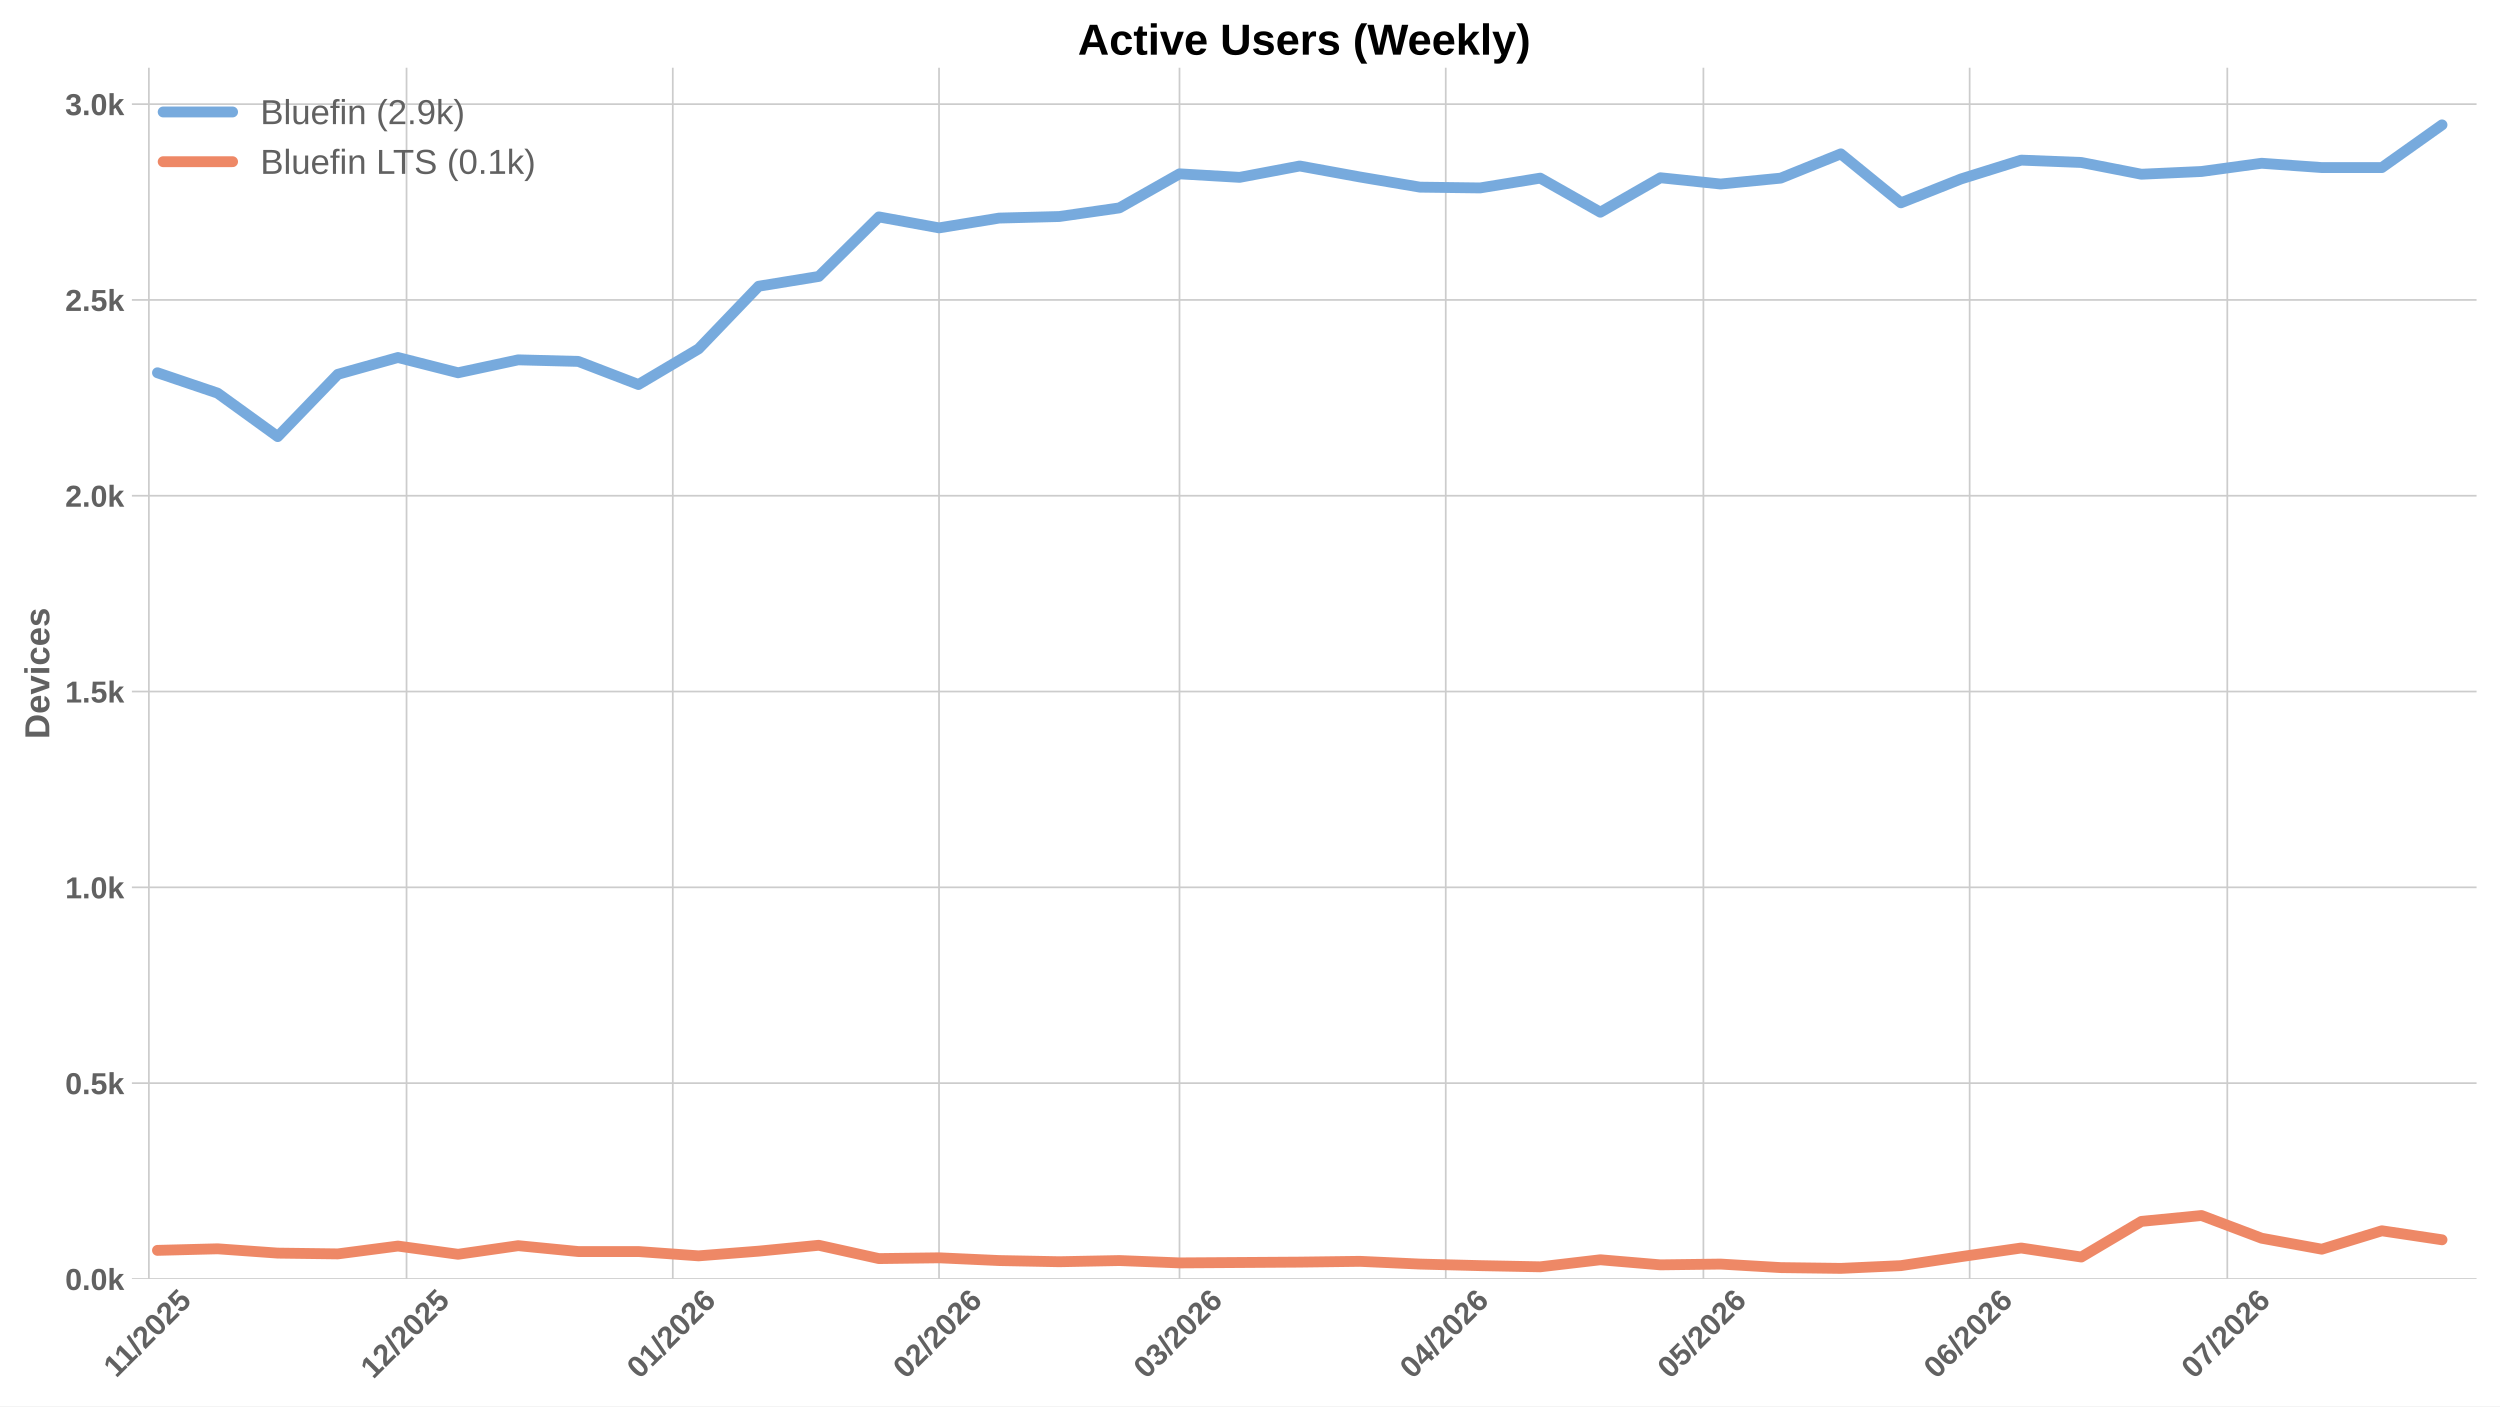
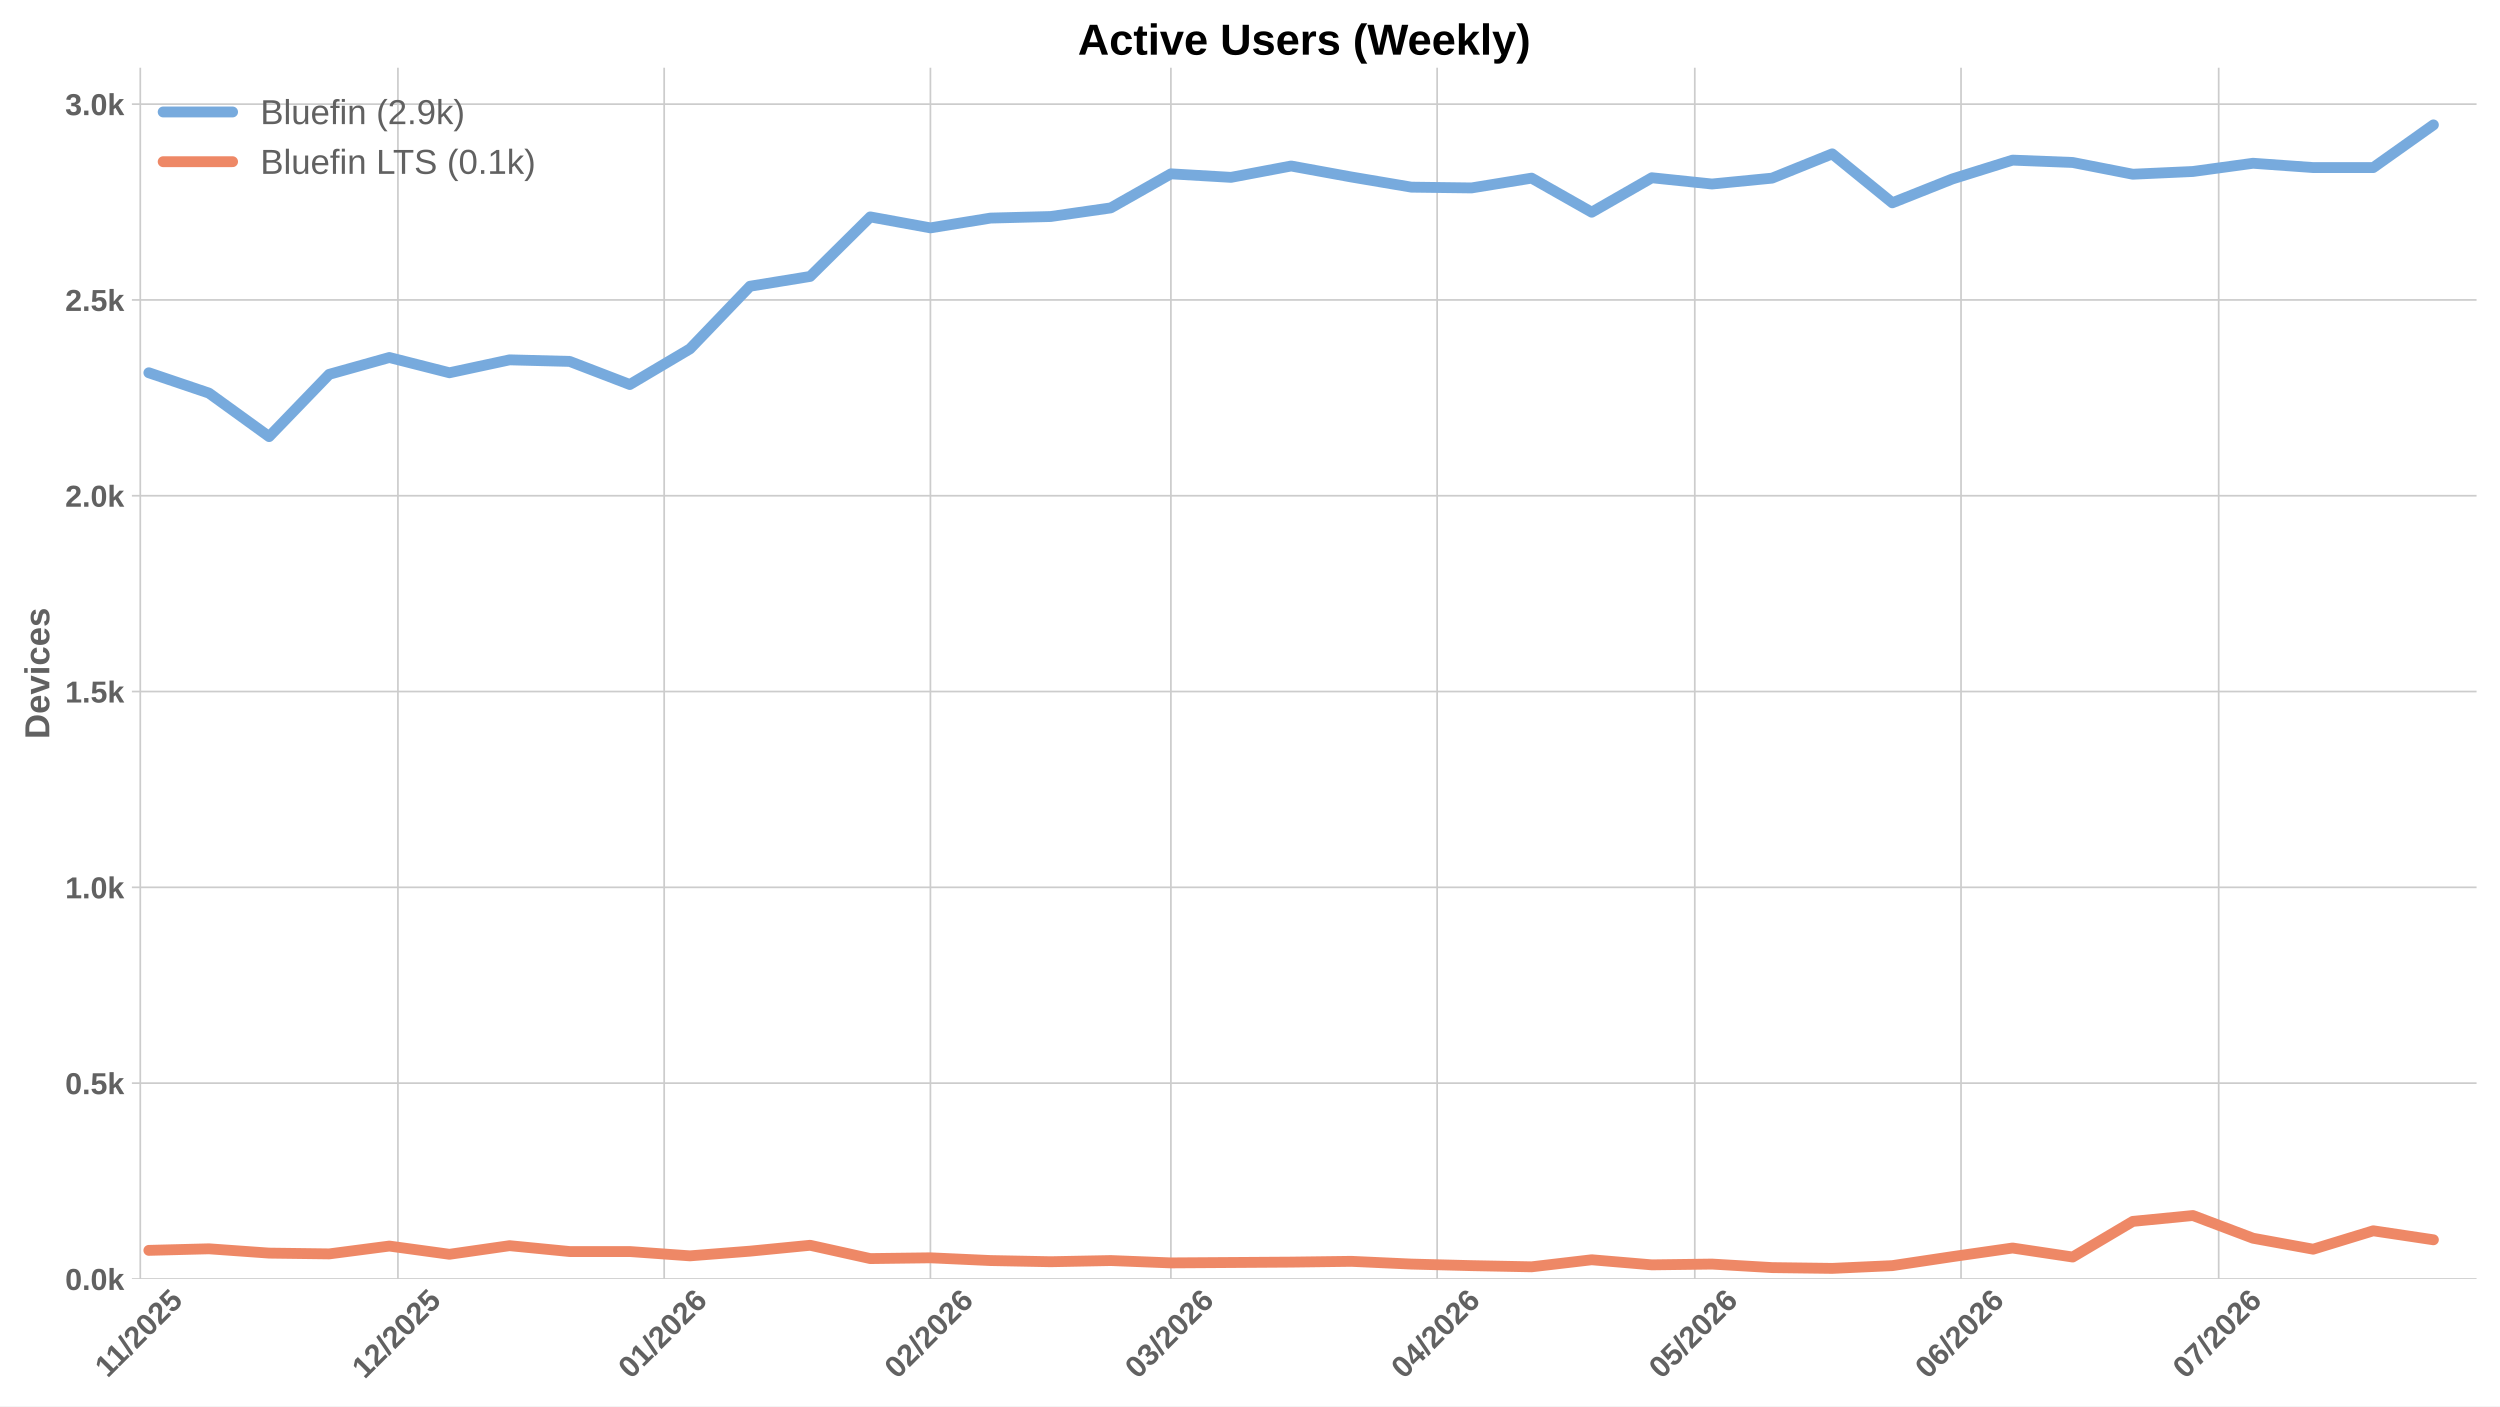
<svg xmlns="http://www.w3.org/2000/svg" xmlns:xlink="http://www.w3.org/1999/xlink" width="1152pt" height="648pt" viewBox="0 0 1152 648" version="1.1">
  <defs>
    <style type="text/css">*{stroke-linejoin: round; stroke-linecap: butt}</style>
  </defs>
  <g id="figure_1">
    <g id="patch_1">
      <path d="M 0 648  L 1152 648  L 1152 0  L 0 0  z " style="fill: #ffffff" />
    </g>
    <g id="axes_1">
      <g id="patch_2">
        <path d="M 60.78 589.343  L 1141.2 589.343  L 1141.2 31.2  L 60.78 31.2  z " style="fill: #ffffff" />
      </g>
      <g id="matplotlib.axis_1">
        <g id="xtick_1">
          <g id="line2d_1">
-             <path d="M 68.606 589.343  L 68.606 31.2  " clip-path="url(#pa84a2ac8f5)" style="fill: none; stroke: #cccccc; stroke-width: 0.8; stroke-linecap: round" />
+             <path d="M 64.636 589.343  L 64.636 31.2  " clip-path="url(#p87857ef3de)" style="fill: none; stroke: #cccccc; stroke-width: 0.8; stroke-linecap: round" />
          </g>
          <g id="line2d_2" />
          <g id="text_1">
-             <g style="fill: #616161" transform="translate(53.5477 635.2532) rotate(-45) scale(0.14 -0.14)">
+             <g style="fill: #616161" transform="translate(49.57798 635.2532) rotate(-45) scale(0.14 -0.14)">
              <defs>
                <path id="LiberationSans-Bold-31" d="M 403 0  L 403 653  L 1494 653  L 1494 3656  L 438 2997  L 438 3688  L 1541 4403  L 2372 4403  L 2372 653  L 3381 653  L 3381 0  L 403 0  z " transform="scale(0.015625)" />
                <path id="LiberationSans-Bold-2f" d="M 63 -128  L 972 4638  L 1716 4638  L 822 -128  L 63 -128  z " transform="scale(0.015625)" />
                <path id="LiberationSans-Bold-32" d="M 222 0  L 222 609  Q 394 988 711 1347  Q 1028 1706 1509 2097  Q 1972 2472 2158 2715  Q 2344 2959 2344 3194  Q 2344 3769 1766 3769  Q 1484 3769 1336 3617  Q 1188 3466 1144 3163  L 259 3213  Q 334 3825 717 4147  Q 1100 4469 1759 4469  Q 2472 4469 2853 4144  Q 3234 3819 3234 3231  Q 3234 2922 3112 2672  Q 2991 2422 2800 2211  Q 2609 2000 2376 1815  Q 2144 1631 1925 1456  Q 1706 1281 1526 1103  Q 1347 925 1259 722  L 3303 722  L 3303 0  L 222 0  z " transform="scale(0.015625)" />
                <path id="LiberationSans-Bold-30" d="M 3297 2203  Q 3297 1088 2914 512  Q 2531 -63 1766 -63  Q 253 -63 253 2203  Q 253 2994 418 3494  Q 584 3994 915 4231  Q 1247 4469 1791 4469  Q 2572 4469 2934 3903  Q 3297 3338 3297 2203  z M 2416 2203  Q 2416 2813 2356 3150  Q 2297 3488 2165 3634  Q 2034 3781 1784 3781  Q 1519 3781 1383 3632  Q 1247 3484 1189 3148  Q 1131 2813 1131 2203  Q 1131 1600 1192 1261  Q 1253 922 1386 775  Q 1519 628 1772 628  Q 2022 628 2158 783  Q 2294 938 2355 1278  Q 2416 1619 2416 2203  z " transform="scale(0.015625)" />
                <path id="LiberationSans-Bold-35" d="M 3381 1466  Q 3381 766 2945 351  Q 2509 -63 1750 -63  Q 1088 -63 689 235  Q 291 534 197 1100  L 1075 1172  Q 1144 891 1319 762  Q 1494 634 1759 634  Q 2088 634 2283 843  Q 2478 1053 2478 1447  Q 2478 1794 2293 2001  Q 2109 2209 1778 2209  Q 1413 2209 1181 1925  L 325 1925  L 478 4403  L 3125 4403  L 3125 3750  L 1275 3750  L 1203 2638  Q 1522 2919 2000 2919  Q 2628 2919 3004 2528  Q 3381 2138 3381 1466  z " transform="scale(0.015625)" />
              </defs>
              <use xlink:href="#LiberationSans-Bold-31" />
              <use xlink:href="#LiberationSans-Bold-31" transform="translate(50.11523 0)" />
              <use xlink:href="#LiberationSans-Bold-2f" transform="translate(105.7305 0)" />
              <use xlink:href="#LiberationSans-Bold-32" transform="translate(133.5137 0)" />
              <use xlink:href="#LiberationSans-Bold-30" transform="translate(189.1289 0)" />
              <use xlink:href="#LiberationSans-Bold-32" transform="translate(244.7441 0)" />
              <use xlink:href="#LiberationSans-Bold-35" transform="translate(300.3594 0)" />
            </g>
          </g>
        </g>
        <g id="xtick_2">
          <g id="line2d_3">
-             <path d="M 187.333 589.343  L 187.333 31.2  " clip-path="url(#pa84a2ac8f5)" style="fill: none; stroke: #cccccc; stroke-width: 0.8; stroke-linecap: round" />
+             <path d="M 183.364 589.343  L 183.364 31.2  " clip-path="url(#p87857ef3de)" style="fill: none; stroke: #cccccc; stroke-width: 0.8; stroke-linecap: round" />
          </g>
          <g id="line2d_4" />
          <g id="text_2">
-             <g style="fill: #616161" transform="translate(172.0029 635.7977) rotate(-45) scale(0.14 -0.14)">
+             <g style="fill: #616161" transform="translate(168.0332 635.7977) rotate(-45) scale(0.14 -0.14)">
              <use xlink:href="#LiberationSans-Bold-31" />
              <use xlink:href="#LiberationSans-Bold-32" transform="translate(55.61523 0)" />
              <use xlink:href="#LiberationSans-Bold-2f" transform="translate(111.2305 0)" />
              <use xlink:href="#LiberationSans-Bold-32" transform="translate(139.0137 0)" />
              <use xlink:href="#LiberationSans-Bold-30" transform="translate(194.6289 0)" />
              <use xlink:href="#LiberationSans-Bold-32" transform="translate(250.2441 0)" />
              <use xlink:href="#LiberationSans-Bold-35" transform="translate(305.8594 0)" />
            </g>
          </g>
        </g>
        <g id="xtick_3">
          <g id="line2d_5">
-             <path d="M 310.018 589.343  L 310.018 31.2  " clip-path="url(#pa84a2ac8f5)" style="fill: none; stroke: #cccccc; stroke-width: 0.8; stroke-linecap: round" />
+             <path d="M 306.049 589.343  L 306.049 31.2  " clip-path="url(#p87857ef3de)" style="fill: none; stroke: #cccccc; stroke-width: 0.8; stroke-linecap: round" />
          </g>
          <g id="line2d_6" />
          <g id="text_3">
-             <g style="fill: #616161" transform="translate(294.688 635.7977) rotate(-45) scale(0.14 -0.14)">
+             <g style="fill: #616161" transform="translate(290.7183 635.7977) rotate(-45) scale(0.14 -0.14)">
              <defs>
                <path id="LiberationSans-Bold-36" d="M 3328 1441  Q 3328 738 2934 337  Q 2541 -63 1847 -63  Q 1069 -63 651 482  Q 234 1028 234 2100  Q 234 3278 657 3873  Q 1081 4469 1869 4469  Q 2428 4469 2751 4222  Q 3075 3975 3209 3456  L 2381 3341  Q 2263 3775 1850 3775  Q 1497 3775 1295 3422  Q 1094 3069 1094 2350  Q 1234 2584 1484 2709  Q 1734 2834 2050 2834  Q 2641 2834 2984 2459  Q 3328 2084 3328 1441  z M 2447 1416  Q 2447 1791 2273 1989  Q 2100 2188 1797 2188  Q 1506 2188 1331 2002  Q 1156 1816 1156 1509  Q 1156 1125 1339 873  Q 1522 622 1819 622  Q 2116 622 2281 833  Q 2447 1044 2447 1416  z " transform="scale(0.015625)" />
              </defs>
              <use xlink:href="#LiberationSans-Bold-30" />
              <use xlink:href="#LiberationSans-Bold-31" transform="translate(55.61523 0)" />
              <use xlink:href="#LiberationSans-Bold-2f" transform="translate(111.2305 0)" />
              <use xlink:href="#LiberationSans-Bold-32" transform="translate(139.0137 0)" />
              <use xlink:href="#LiberationSans-Bold-30" transform="translate(194.6289 0)" />
              <use xlink:href="#LiberationSans-Bold-32" transform="translate(250.2441 0)" />
              <use xlink:href="#LiberationSans-Bold-36" transform="translate(305.8594 0)" />
            </g>
          </g>
        </g>
        <g id="xtick_4">
          <g id="line2d_7">
-             <path d="M 432.703 589.343  L 432.703 31.2  " clip-path="url(#pa84a2ac8f5)" style="fill: none; stroke: #cccccc; stroke-width: 0.8; stroke-linecap: round" />
+             <path d="M 428.734 589.343  L 428.734 31.2  " clip-path="url(#p87857ef3de)" style="fill: none; stroke: #cccccc; stroke-width: 0.8; stroke-linecap: round" />
          </g>
          <g id="line2d_8" />
          <g id="text_4">
-             <g style="fill: #616161" transform="translate(417.373 635.7977) rotate(-45) scale(0.14 -0.14)">
+             <g style="fill: #616161" transform="translate(413.4033 635.7977) rotate(-45) scale(0.14 -0.14)">
              <use xlink:href="#LiberationSans-Bold-30" />
              <use xlink:href="#LiberationSans-Bold-32" transform="translate(55.61523 0)" />
              <use xlink:href="#LiberationSans-Bold-2f" transform="translate(111.2305 0)" />
              <use xlink:href="#LiberationSans-Bold-32" transform="translate(139.0137 0)" />
              <use xlink:href="#LiberationSans-Bold-30" transform="translate(194.6289 0)" />
              <use xlink:href="#LiberationSans-Bold-32" transform="translate(250.2441 0)" />
              <use xlink:href="#LiberationSans-Bold-36" transform="translate(305.8594 0)" />
            </g>
          </g>
        </g>
        <g id="xtick_5">
          <g id="line2d_9">
-             <path d="M 543.516 589.343  L 543.516 31.2  " clip-path="url(#pa84a2ac8f5)" style="fill: none; stroke: #cccccc; stroke-width: 0.8; stroke-linecap: round" />
+             <path d="M 539.546 589.343  L 539.546 31.2  " clip-path="url(#p87857ef3de)" style="fill: none; stroke: #cccccc; stroke-width: 0.8; stroke-linecap: round" />
          </g>
          <g id="line2d_10" />
          <g id="text_5">
-             <g style="fill: #616161" transform="translate(528.1854 635.7977) rotate(-45) scale(0.14 -0.14)">
+             <g style="fill: #616161" transform="translate(524.2156 635.7977) rotate(-45) scale(0.14 -0.14)">
              <defs>
                <path id="LiberationSans-Bold-33" d="M 3328 1222  Q 3328 603 2922 265  Q 2516 -72 1766 -72  Q 1056 -72 637 254  Q 219 581 147 1197  L 1041 1275  Q 1125 641 1763 641  Q 2078 641 2253 797  Q 2428 953 2428 1275  Q 2428 1569 2215 1725  Q 2003 1881 1584 1881  L 1278 1881  L 1278 2591  L 1566 2591  Q 1944 2591 2134 2745  Q 2325 2900 2325 3188  Q 2325 3459 2173 3614  Q 2022 3769 1731 3769  Q 1459 3769 1292 3619  Q 1125 3469 1100 3194  L 222 3256  Q 291 3825 694 4147  Q 1097 4469 1747 4469  Q 2438 4469 2827 4158  Q 3216 3847 3216 3297  Q 3216 2884 2973 2618  Q 2731 2353 2275 2266  L 2275 2253  Q 2781 2194 3054 1920  Q 3328 1647 3328 1222  z " transform="scale(0.015625)" />
              </defs>
              <use xlink:href="#LiberationSans-Bold-30" />
              <use xlink:href="#LiberationSans-Bold-33" transform="translate(55.61523 0)" />
              <use xlink:href="#LiberationSans-Bold-2f" transform="translate(111.2305 0)" />
              <use xlink:href="#LiberationSans-Bold-32" transform="translate(139.0137 0)" />
              <use xlink:href="#LiberationSans-Bold-30" transform="translate(194.6289 0)" />
              <use xlink:href="#LiberationSans-Bold-32" transform="translate(250.2441 0)" />
              <use xlink:href="#LiberationSans-Bold-36" transform="translate(305.8594 0)" />
            </g>
          </g>
        </g>
        <g id="xtick_6">
          <g id="line2d_11">
-             <path d="M 666.201 589.343  L 666.201 31.2  " clip-path="url(#pa84a2ac8f5)" style="fill: none; stroke: #cccccc; stroke-width: 0.8; stroke-linecap: round" />
+             <path d="M 662.231 589.343  L 662.231 31.2  " clip-path="url(#p87857ef3de)" style="fill: none; stroke: #cccccc; stroke-width: 0.8; stroke-linecap: round" />
          </g>
          <g id="line2d_12" />
          <g id="text_6">
-             <g style="fill: #616161" transform="translate(650.8704 635.7977) rotate(-45) scale(0.14 -0.14)">
+             <g style="fill: #616161" transform="translate(646.9007 635.7977) rotate(-45) scale(0.14 -0.14)">
              <defs>
                <path id="LiberationSans-Bold-34" d="M 2938 897  L 2938 0  L 2100 0  L 2100 897  L 97 897  L 97 1556  L 1956 4403  L 2938 4403  L 2938 1550  L 3525 1550  L 3525 897  L 2938 897  z M 2100 2991  Q 2100 3159 2111 3356  Q 2122 3553 2128 3609  Q 2047 3434 1834 3103  L 813 1550  L 2100 1550  L 2100 2991  z " transform="scale(0.015625)" />
              </defs>
              <use xlink:href="#LiberationSans-Bold-30" />
              <use xlink:href="#LiberationSans-Bold-34" transform="translate(55.61523 0)" />
              <use xlink:href="#LiberationSans-Bold-2f" transform="translate(111.2305 0)" />
              <use xlink:href="#LiberationSans-Bold-32" transform="translate(139.0137 0)" />
              <use xlink:href="#LiberationSans-Bold-30" transform="translate(194.6289 0)" />
              <use xlink:href="#LiberationSans-Bold-32" transform="translate(250.2441 0)" />
              <use xlink:href="#LiberationSans-Bold-36" transform="translate(305.8594 0)" />
            </g>
          </g>
        </g>
        <g id="xtick_7">
          <g id="line2d_13">
-             <path d="M 784.928 589.343  L 784.928 31.2  " clip-path="url(#pa84a2ac8f5)" style="fill: none; stroke: #cccccc; stroke-width: 0.8; stroke-linecap: round" />
+             <path d="M 780.958 589.343  L 780.958 31.2  " clip-path="url(#p87857ef3de)" style="fill: none; stroke: #cccccc; stroke-width: 0.8; stroke-linecap: round" />
          </g>
          <g id="line2d_14" />
          <g id="text_7">
-             <g style="fill: #616161" transform="translate(769.5979 635.7977) rotate(-45) scale(0.14 -0.14)">
+             <g style="fill: #616161" transform="translate(765.6282 635.7977) rotate(-45) scale(0.14 -0.14)">
              <use xlink:href="#LiberationSans-Bold-30" />
              <use xlink:href="#LiberationSans-Bold-35" transform="translate(55.61523 0)" />
              <use xlink:href="#LiberationSans-Bold-2f" transform="translate(111.2305 0)" />
              <use xlink:href="#LiberationSans-Bold-32" transform="translate(139.0137 0)" />
              <use xlink:href="#LiberationSans-Bold-30" transform="translate(194.6289 0)" />
              <use xlink:href="#LiberationSans-Bold-32" transform="translate(250.2441 0)" />
              <use xlink:href="#LiberationSans-Bold-36" transform="translate(305.8594 0)" />
            </g>
          </g>
        </g>
        <g id="xtick_8">
          <g id="line2d_15">
-             <path d="M 907.613 589.343  L 907.613 31.2  " clip-path="url(#pa84a2ac8f5)" style="fill: none; stroke: #cccccc; stroke-width: 0.8; stroke-linecap: round" />
+             <path d="M 903.644 589.343  L 903.644 31.2  " clip-path="url(#p87857ef3de)" style="fill: none; stroke: #cccccc; stroke-width: 0.8; stroke-linecap: round" />
          </g>
          <g id="line2d_16" />
          <g id="text_8">
-             <g style="fill: #616161" transform="translate(892.2829 635.7977) rotate(-45) scale(0.14 -0.14)">
+             <g style="fill: #616161" transform="translate(888.3132 635.7977) rotate(-45) scale(0.14 -0.14)">
              <use xlink:href="#LiberationSans-Bold-30" />
              <use xlink:href="#LiberationSans-Bold-36" transform="translate(55.61523 0)" />
              <use xlink:href="#LiberationSans-Bold-2f" transform="translate(111.2305 0)" />
              <use xlink:href="#LiberationSans-Bold-32" transform="translate(139.0137 0)" />
              <use xlink:href="#LiberationSans-Bold-30" transform="translate(194.6289 0)" />
              <use xlink:href="#LiberationSans-Bold-32" transform="translate(250.2441 0)" />
              <use xlink:href="#LiberationSans-Bold-36" transform="translate(305.8594 0)" />
            </g>
          </g>
        </g>
        <g id="xtick_9">
          <g id="line2d_17">
-             <path d="M 1026.341 589.343  L 1026.341 31.2  " clip-path="url(#pa84a2ac8f5)" style="fill: none; stroke: #cccccc; stroke-width: 0.8; stroke-linecap: round" />
+             <path d="M 1022.371 589.343  L 1022.371 31.2  " clip-path="url(#p87857ef3de)" style="fill: none; stroke: #cccccc; stroke-width: 0.8; stroke-linecap: round" />
          </g>
          <g id="line2d_18" />
          <g id="text_9">
-             <g style="fill: #616161" transform="translate(1011.01 635.7977) rotate(-45) scale(0.14 -0.14)">
+             <g style="fill: #616161" transform="translate(1007.041 635.7977) rotate(-45) scale(0.14 -0.14)">
              <defs>
                <path id="LiberationSans-Bold-37" d="M 3278 3706  Q 2981 3238 2717 2797  Q 2453 2356 2256 1911  Q 2059 1466 1945 995  Q 1831 525 1831 0  L 916 0  Q 916 550 1059 1064  Q 1203 1578 1475 2111  Q 1747 2644 2463 3681  L 275 3681  L 275 4403  L 3278 4403  L 3278 3706  z " transform="scale(0.015625)" />
              </defs>
              <use xlink:href="#LiberationSans-Bold-30" />
              <use xlink:href="#LiberationSans-Bold-37" transform="translate(55.61523 0)" />
              <use xlink:href="#LiberationSans-Bold-2f" transform="translate(111.2305 0)" />
              <use xlink:href="#LiberationSans-Bold-32" transform="translate(139.0137 0)" />
              <use xlink:href="#LiberationSans-Bold-30" transform="translate(194.6289 0)" />
              <use xlink:href="#LiberationSans-Bold-32" transform="translate(250.2441 0)" />
              <use xlink:href="#LiberationSans-Bold-36" transform="translate(305.8594 0)" />
            </g>
          </g>
        </g>
      </g>
      <g id="matplotlib.axis_2">
        <g id="ytick_1">
          <g id="line2d_19">
-             <path d="M 60.78 589.343  L 1141.2 589.343  " clip-path="url(#pa84a2ac8f5)" style="fill: none; stroke: #cccccc; stroke-width: 0.8; stroke-linecap: round" />
+             <path d="M 60.78 589.343  L 1141.2 589.343  " clip-path="url(#p87857ef3de)" style="fill: none; stroke: #cccccc; stroke-width: 0.8; stroke-linecap: round" />
          </g>
          <g id="line2d_20" />
          <g id="text_10">
            <g style="fill: #616161" transform="translate(30.03469 594.416) scale(0.14 -0.14)">
              <defs>
                <path id="LiberationSans-Bold-2e" d="M 434 0  L 434 953  L 1338 953  L 1338 0  L 434 0  z " transform="scale(0.015625)" />
                <path id="LiberationSans-Bold-6b" d="M 2606 0  L 1703 1531  L 1325 1269  L 1325 0  L 447 0  L 447 4638  L 1325 4638  L 1325 1981  L 2531 3381  L 3475 3381  L 2288 2063  L 3566 0  L 2606 0  z " transform="scale(0.015625)" />
              </defs>
              <use xlink:href="#LiberationSans-Bold-30" />
              <use xlink:href="#LiberationSans-Bold-2e" transform="translate(55.61523 0)" />
              <use xlink:href="#LiberationSans-Bold-30" transform="translate(83.39844 0)" />
              <use xlink:href="#LiberationSans-Bold-6b" transform="translate(139.0137 0)" />
            </g>
          </g>
        </g>
        <g id="ytick_2">
          <g id="line2d_21">
-             <path d="M 60.78 499.116  L 1141.2 499.116  " clip-path="url(#pa84a2ac8f5)" style="fill: none; stroke: #cccccc; stroke-width: 0.8; stroke-linecap: round" />
+             <path d="M 60.78 499.116  L 1141.2 499.116  " clip-path="url(#p87857ef3de)" style="fill: none; stroke: #cccccc; stroke-width: 0.8; stroke-linecap: round" />
          </g>
          <g id="line2d_22" />
          <g id="text_11">
            <g style="fill: #616161" transform="translate(30.03469 504.1892) scale(0.14 -0.14)">
              <use xlink:href="#LiberationSans-Bold-30" />
              <use xlink:href="#LiberationSans-Bold-2e" transform="translate(55.61523 0)" />
              <use xlink:href="#LiberationSans-Bold-35" transform="translate(83.39844 0)" />
              <use xlink:href="#LiberationSans-Bold-6b" transform="translate(139.0137 0)" />
            </g>
          </g>
        </g>
        <g id="ytick_3">
          <g id="line2d_23">
-             <path d="M 60.78 408.89  L 1141.2 408.89  " clip-path="url(#pa84a2ac8f5)" style="fill: none; stroke: #cccccc; stroke-width: 0.8; stroke-linecap: round" />
+             <path d="M 60.78 408.89  L 1141.2 408.89  " clip-path="url(#p87857ef3de)" style="fill: none; stroke: #cccccc; stroke-width: 0.8; stroke-linecap: round" />
          </g>
          <g id="line2d_24" />
          <g id="text_12">
            <g style="fill: #616161" transform="translate(30.03469 413.9623) scale(0.14 -0.14)">
              <use xlink:href="#LiberationSans-Bold-31" />
              <use xlink:href="#LiberationSans-Bold-2e" transform="translate(55.61523 0)" />
              <use xlink:href="#LiberationSans-Bold-30" transform="translate(83.39844 0)" />
              <use xlink:href="#LiberationSans-Bold-6b" transform="translate(139.0137 0)" />
            </g>
          </g>
        </g>
        <g id="ytick_4">
          <g id="line2d_25">
-             <path d="M 60.78 318.663  L 1141.2 318.663  " clip-path="url(#pa84a2ac8f5)" style="fill: none; stroke: #cccccc; stroke-width: 0.8; stroke-linecap: round" />
+             <path d="M 60.78 318.663  L 1141.2 318.663  " clip-path="url(#p87857ef3de)" style="fill: none; stroke: #cccccc; stroke-width: 0.8; stroke-linecap: round" />
          </g>
          <g id="line2d_26" />
          <g id="text_13">
            <g style="fill: #616161" transform="translate(30.03469 323.7355) scale(0.14 -0.14)">
              <use xlink:href="#LiberationSans-Bold-31" />
              <use xlink:href="#LiberationSans-Bold-2e" transform="translate(55.61523 0)" />
              <use xlink:href="#LiberationSans-Bold-35" transform="translate(83.39844 0)" />
              <use xlink:href="#LiberationSans-Bold-6b" transform="translate(139.0137 0)" />
            </g>
          </g>
        </g>
        <g id="ytick_5">
          <g id="line2d_27">
-             <path d="M 60.78 228.436  L 1141.2 228.436  " clip-path="url(#pa84a2ac8f5)" style="fill: none; stroke: #cccccc; stroke-width: 0.8; stroke-linecap: round" />
+             <path d="M 60.78 228.436  L 1141.2 228.436  " clip-path="url(#p87857ef3de)" style="fill: none; stroke: #cccccc; stroke-width: 0.8; stroke-linecap: round" />
          </g>
          <g id="line2d_28" />
          <g id="text_14">
            <g style="fill: #616161" transform="translate(30.03469 233.5087) scale(0.14 -0.14)">
              <use xlink:href="#LiberationSans-Bold-32" />
              <use xlink:href="#LiberationSans-Bold-2e" transform="translate(55.61523 0)" />
              <use xlink:href="#LiberationSans-Bold-30" transform="translate(83.39844 0)" />
              <use xlink:href="#LiberationSans-Bold-6b" transform="translate(139.0137 0)" />
            </g>
          </g>
        </g>
        <g id="ytick_6">
          <g id="line2d_29">
-             <path d="M 60.78 138.209  L 1141.2 138.209  " clip-path="url(#pa84a2ac8f5)" style="fill: none; stroke: #cccccc; stroke-width: 0.8; stroke-linecap: round" />
+             <path d="M 60.78 138.209  L 1141.2 138.209  " clip-path="url(#p87857ef3de)" style="fill: none; stroke: #cccccc; stroke-width: 0.8; stroke-linecap: round" />
          </g>
          <g id="line2d_30" />
          <g id="text_15">
            <g style="fill: #616161" transform="translate(30.03469 143.2818) scale(0.14 -0.14)">
              <use xlink:href="#LiberationSans-Bold-32" />
              <use xlink:href="#LiberationSans-Bold-2e" transform="translate(55.61523 0)" />
              <use xlink:href="#LiberationSans-Bold-35" transform="translate(83.39844 0)" />
              <use xlink:href="#LiberationSans-Bold-6b" transform="translate(139.0137 0)" />
            </g>
          </g>
        </g>
        <g id="ytick_7">
          <g id="line2d_31">
-             <path d="M 60.78 47.982  L 1141.2 47.982  " clip-path="url(#pa84a2ac8f5)" style="fill: none; stroke: #cccccc; stroke-width: 0.8; stroke-linecap: round" />
+             <path d="M 60.78 47.982  L 1141.2 47.982  " clip-path="url(#p87857ef3de)" style="fill: none; stroke: #cccccc; stroke-width: 0.8; stroke-linecap: round" />
          </g>
          <g id="line2d_32" />
          <g id="text_16">
            <g style="fill: #616161" transform="translate(30.03469 53.055) scale(0.14 -0.14)">
              <use xlink:href="#LiberationSans-Bold-33" />
              <use xlink:href="#LiberationSans-Bold-2e" transform="translate(55.61523 0)" />
              <use xlink:href="#LiberationSans-Bold-30" transform="translate(83.39844 0)" />
              <use xlink:href="#LiberationSans-Bold-6b" transform="translate(139.0137 0)" />
            </g>
          </g>
        </g>
        <g id="text_17">
          <g style="fill: #616161" transform="translate(22.71469 340.5153) rotate(-90) scale(0.16 -0.16)">
            <defs>
              <path id="LiberationSans-Bold-44" d="M 4353 2234  Q 4353 1553 4086 1045  Q 3819 538 3330 269  Q 2841 0 2209 0  L 428 0  L 428 4403  L 2022 4403  Q 3134 4403 3743 3842  Q 4353 3281 4353 2234  z M 3425 2234  Q 3425 2944 3056 3317  Q 2688 3691 2003 3691  L 1350 3691  L 1350 713  L 2131 713  Q 2725 713 3075 1122  Q 3425 1531 3425 2234  z " transform="scale(0.015625)" />
              <path id="LiberationSans-Bold-65" d="M 1831 -63  Q 1069 -63 659 389  Q 250 841 250 1706  Q 250 2544 665 2994  Q 1081 3444 1844 3444  Q 2572 3444 2956 2961  Q 3341 2478 3341 1547  L 3341 1522  L 1172 1522  Q 1172 1028 1355 776  Q 1538 525 1875 525  Q 2341 525 2463 928  L 3291 856  Q 2931 -63 1831 -63  z M 1831 2891  Q 1522 2891 1355 2675  Q 1188 2459 1178 2072  L 2491 2072  Q 2466 2481 2294 2686  Q 2122 2891 1831 2891  z " transform="scale(0.015625)" />
              <path id="LiberationSans-Bold-76" d="M 2284 0  L 1234 0  L 25 3381  L 953 3381  L 1544 1491  Q 1591 1334 1766 709  Q 1797 838 1894 1159  Q 1991 1481 2613 3381  L 3531 3381  L 2284 0  z " transform="scale(0.015625)" />
              <path id="LiberationSans-Bold-69" d="M 447 3991  L 447 4638  L 1325 4638  L 1325 3991  L 447 3991  z M 447 0  L 447 3381  L 1325 3381  L 1325 0  L 447 0  z " transform="scale(0.015625)" />
              <path id="LiberationSans-Bold-63" d="M 1856 -63  Q 1088 -63 669 395  Q 250 853 250 1672  Q 250 2509 672 2976  Q 1094 3444 1869 3444  Q 2466 3444 2856 3144  Q 3247 2844 3347 2316  L 2463 2272  Q 2425 2531 2275 2686  Q 2125 2841 1850 2841  Q 1172 2841 1172 1706  Q 1172 538 1863 538  Q 2113 538 2281 695  Q 2450 853 2491 1166  L 3372 1125  Q 3325 778 3123 506  Q 2922 234 2594 85  Q 2266 -63 1856 -63  z " transform="scale(0.015625)" />
              <path id="LiberationSans-Bold-73" d="M 3297 988  Q 3297 497 2895 217  Q 2494 -63 1784 -63  Q 1088 -63 717 157  Q 347 378 225 844  L 997 959  Q 1063 719 1223 619  Q 1384 519 1784 519  Q 2153 519 2322 612  Q 2491 706 2491 906  Q 2491 1069 2355 1164  Q 2219 1259 1894 1325  Q 1150 1472 890 1598  Q 631 1725 495 1926  Q 359 2128 359 2422  Q 359 2906 732 3176  Q 1106 3447 1791 3447  Q 2394 3447 2761 3212  Q 3128 2978 3219 2534  L 2441 2453  Q 2403 2659 2256 2761  Q 2109 2863 1791 2863  Q 1478 2863 1322 2783  Q 1166 2703 1166 2516  Q 1166 2369 1286 2283  Q 1406 2197 1691 2141  Q 2088 2059 2395 1973  Q 2703 1888 2889 1769  Q 3075 1650 3186 1464  Q 3297 1278 3297 988  z " transform="scale(0.015625)" />
            </defs>
            <use xlink:href="#LiberationSans-Bold-44" />
            <use xlink:href="#LiberationSans-Bold-65" transform="translate(72.2168 0)" />
            <use xlink:href="#LiberationSans-Bold-76" transform="translate(127.832 0)" />
            <use xlink:href="#LiberationSans-Bold-69" transform="translate(183.4473 0)" />
            <use xlink:href="#LiberationSans-Bold-63" transform="translate(211.2305 0)" />
            <use xlink:href="#LiberationSans-Bold-65" transform="translate(266.8457 0)" />
            <use xlink:href="#LiberationSans-Bold-73" transform="translate(322.4609 0)" />
          </g>
        </g>
      </g>
      <g id="line2d_33">
-         <path d="M 72.563 171.773  L 100.266 181.157  L 127.969 201.187  L 155.673 172.495  L 183.376 164.736  L 211.079 171.773  L 238.782 165.818  L 266.485 166.54  L 294.188 177.187  L 321.891 160.766  L 349.594 131.893  L 377.297 127.382  L 405 99.953  L 432.703 105.006  L 460.406 100.494  L 488.109 99.772  L 515.813 95.802  L 543.516 80.103  L 571.219 81.727  L 598.922 76.494  L 626.625 81.547  L 654.328 86.238  L 682.031 86.599  L 709.734 82.088  L 737.437 97.787  L 765.14 81.907  L 792.843 84.795  L 820.546 82.088  L 848.249 70.9  L 875.953 93.457  L 903.656 82.449  L 931.359 73.787  L 959.062 74.87  L 986.765 80.283  L 1014.468 79.02  L 1042.171 75.231  L 1069.874 77.216  L 1097.577 77.216  L 1125.28 57.546  " clip-path="url(#pa84a2ac8f5)" style="fill: none; stroke: #77aadd; stroke-width: 5; stroke-linecap: round" />
+         <path d="M 68.594 171.773  L 96.297 181.157  L 124 201.187  L 151.703 172.495  L 179.406 164.736  L 207.109 171.773  L 234.812 165.818  L 262.515 166.54  L 290.218 177.187  L 317.921 160.766  L 345.624 131.893  L 373.327 127.382  L 401.031 99.953  L 428.734 105.006  L 456.437 100.494  L 484.14 99.772  L 511.843 95.802  L 539.546 80.103  L 567.249 81.727  L 594.952 76.494  L 622.655 81.547  L 650.358 86.238  L 678.061 86.599  L 705.764 82.088  L 733.467 97.787  L 761.171 81.907  L 788.874 84.795  L 816.577 82.088  L 844.28 70.9  L 871.983 93.457  L 899.686 82.449  L 927.389 73.787  L 955.092 74.87  L 982.795 80.283  L 1010.498 79.02  L 1038.201 75.231  L 1065.904 77.216  L 1093.607 77.216  L 1121.311 57.546  " clip-path="url(#p87857ef3de)" style="fill: none; stroke: #77aadd; stroke-width: 5; stroke-linecap: round" />
      </g>
      <g id="line2d_34">
-         <path d="M 72.563 576.17  L 100.266 575.448  L 127.969 577.433  L 155.673 577.794  L 183.376 574.185  L 211.079 577.975  L 238.782 574.005  L 266.485 576.711  L 294.188 576.711  L 321.891 578.696  L 349.594 576.531  L 377.297 573.824  L 405 579.96  L 432.703 579.599  L 460.406 580.862  L 488.109 581.403  L 515.813 580.862  L 543.516 581.945  L 571.219 581.764  L 598.922 581.584  L 626.625 581.223  L 654.328 582.486  L 682.031 583.208  L 709.734 583.749  L 737.437 580.501  L 765.14 582.847  L 792.843 582.486  L 820.546 584.11  L 848.249 584.471  L 875.953 583.208  L 903.656 579.057  L 931.359 575.087  L 959.062 579.238  L 986.765 562.817  L 1014.468 560.11  L 1042.171 570.576  L 1069.874 575.629  L 1097.577 567.147  L 1125.28 571.298  " clip-path="url(#pa84a2ac8f5)" style="fill: none; stroke: #ee8866; stroke-width: 5; stroke-linecap: round" />
+         <path d="M 68.594 576.17  L 96.297 575.448  L 124 577.433  L 151.703 577.794  L 179.406 574.185  L 207.109 577.975  L 234.812 574.005  L 262.515 576.711  L 290.218 576.711  L 317.921 578.696  L 345.624 576.531  L 373.327 573.824  L 401.031 579.96  L 428.734 579.599  L 456.437 580.862  L 484.14 581.403  L 511.843 580.862  L 539.546 581.945  L 567.249 581.764  L 594.952 581.584  L 622.655 581.223  L 650.358 582.486  L 678.061 583.208  L 705.764 583.749  L 733.467 580.501  L 761.171 582.847  L 788.874 582.486  L 816.577 584.11  L 844.28 584.471  L 871.983 583.208  L 899.686 579.057  L 927.389 575.087  L 955.092 579.238  L 982.795 562.817  L 1010.498 560.11  L 1038.201 570.576  L 1065.904 575.629  L 1093.607 567.147  L 1121.311 571.298  " clip-path="url(#p87857ef3de)" style="fill: none; stroke: #ee8866; stroke-width: 5; stroke-linecap: round" />
      </g>
      <g id="patch_3">
        <path d="M 60.78 589.343  L 60.78 31.2  " style="fill: none" />
      </g>
      <g id="patch_4">
        <path d="M 1141.2 589.343  L 1141.2 31.2  " style="fill: none" />
      </g>
      <g id="patch_5">
        <path d="M 60.78 589.343  L 1141.2 589.343  " style="fill: none" />
      </g>
      <g id="patch_6">
        <path d="M 60.78 31.2  L 1141.2 31.2  " style="fill: none" />
      </g>
      <g id="text_18">
        <g transform="translate(496.6791 25.2) scale(0.2 -0.2)">
          <defs>
            <path id="LiberationSans-Bold-41" d="M 3541 0  L 3150 1125  L 1472 1125  L 1081 0  L 159 0  L 1766 4403  L 2853 4403  L 4453 0  L 3541 0  z M 2309 3725  L 2291 3656  Q 2259 3544 2215 3400  Q 2172 3256 1678 1819  L 2944 1819  L 2509 3084  L 2375 3509  L 2309 3725  z " transform="scale(0.015625)" />
            <path id="LiberationSans-Bold-74" d="M 1313 -56  Q 925 -56 715 155  Q 506 366 506 794  L 506 2788  L 78 2788  L 78 3381  L 550 3381  L 825 4175  L 1375 4175  L 1375 3381  L 2016 3381  L 2016 2788  L 1375 2788  L 1375 1031  Q 1375 784 1469 667  Q 1563 550 1759 550  Q 1863 550 2053 594  L 2053 50  Q 1728 -56 1313 -56  z " transform="scale(0.015625)" />
            <path id="LiberationSans-Bold-20" transform="scale(0.015625)" />
            <path id="LiberationSans-Bold-55" d="M 2259 -63  Q 1350 -63 867 381  Q 384 825 384 1650  L 384 4403  L 1306 4403  L 1306 1722  Q 1306 1200 1554 929  Q 1803 659 2284 659  Q 2778 659 3043 942  Q 3309 1225 3309 1753  L 3309 4403  L 4231 4403  L 4231 1697  Q 4231 859 3714 398  Q 3197 -63 2259 -63  z " transform="scale(0.015625)" />
            <path id="LiberationSans-Bold-72" d="M 447 0  L 447 2588  Q 447 2866 439 3052  Q 431 3238 422 3381  L 1259 3381  Q 1269 3325 1284 3039  Q 1300 2753 1300 2659  L 1313 2659  Q 1441 3016 1541 3161  Q 1641 3306 1778 3376  Q 1916 3447 2122 3447  Q 2291 3447 2394 3400  L 2394 2666  Q 2181 2713 2019 2713  Q 1691 2713 1508 2447  Q 1325 2181 1325 1659  L 1325 0  L 447 0  z " transform="scale(0.015625)" />
            <path id="LiberationSans-Bold-28" d="M 1247 -1328  Q 756 -622 537 81  Q 319 784 319 1659  Q 319 2531 537 3232  Q 756 3934 1247 4638  L 2125 4638  Q 1631 3925 1407 3219  Q 1184 2513 1184 1656  Q 1184 803 1406 101  Q 1628 -600 2125 -1328  L 1247 -1328  z " transform="scale(0.015625)" />
            <path id="LiberationSans-Bold-57" d="M 4897 0  L 3803 0  L 3206 2547  Q 3097 2997 3022 3488  Q 2947 3078 2900 2864  Q 2853 2650 2234 0  L 1141 0  L 6 4403  L 941 4403  L 1578 1559  L 1722 872  Q 1809 1306 1892 1701  Q 1975 2097 2516 4403  L 3547 4403  L 4103 2059  Q 4169 1797 4325 872  L 4403 1234  L 4569 1953  L 5100 4403  L 6034 4403  L 4897 0  z " transform="scale(0.015625)" />
            <path id="LiberationSans-Bold-6c" d="M 447 0  L 447 4638  L 1325 4638  L 1325 0  L 447 0  z " transform="scale(0.015625)" />
            <path id="LiberationSans-Bold-79" d="M 884 -1328  Q 569 -1328 331 -1288  L 331 -663  Q 497 -688 634 -688  Q 822 -688 945 -628  Q 1069 -569 1167 -431  Q 1266 -294 1388 34  L 50 3381  L 978 3381  L 1509 1797  Q 1634 1456 1825 753  L 1903 1050  L 2106 1784  L 2606 3381  L 3525 3381  L 2188 -178  Q 1919 -828 1630 -1078  Q 1341 -1328 884 -1328  z " transform="scale(0.015625)" />
            <path id="LiberationSans-Bold-29" d="M 6 -1328  Q 506 -597 726 101  Q 947 800 947 1656  Q 947 2516 722 3223  Q 497 3931 6 4638  L 884 4638  Q 1378 3928 1595 3225  Q 1813 2522 1813 1659  Q 1813 791 1595 87  Q 1378 -616 884 -1328  L 6 -1328  z " transform="scale(0.015625)" />
          </defs>
          <use xlink:href="#LiberationSans-Bold-41" />
          <use xlink:href="#LiberationSans-Bold-63" transform="translate(72.2168 0)" />
          <use xlink:href="#LiberationSans-Bold-74" transform="translate(127.832 0)" />
          <use xlink:href="#LiberationSans-Bold-69" transform="translate(161.1328 0)" />
          <use xlink:href="#LiberationSans-Bold-76" transform="translate(188.916 0)" />
          <use xlink:href="#LiberationSans-Bold-65" transform="translate(244.5312 0)" />
          <use xlink:href="#LiberationSans-Bold-20" transform="translate(300.1465 0)" />
          <use xlink:href="#LiberationSans-Bold-55" transform="translate(327.9297 0)" />
          <use xlink:href="#LiberationSans-Bold-73" transform="translate(400.1465 0)" />
          <use xlink:href="#LiberationSans-Bold-65" transform="translate(455.7617 0)" />
          <use xlink:href="#LiberationSans-Bold-72" transform="translate(511.377 0)" />
          <use xlink:href="#LiberationSans-Bold-73" transform="translate(550.293 0)" />
          <use xlink:href="#LiberationSans-Bold-20" transform="translate(605.9082 0)" />
          <use xlink:href="#LiberationSans-Bold-28" transform="translate(633.6914 0)" />
          <use xlink:href="#LiberationSans-Bold-57" transform="translate(666.9922 0)" />
          <use xlink:href="#LiberationSans-Bold-65" transform="translate(759.627 0)" />
          <use xlink:href="#LiberationSans-Bold-65" transform="translate(815.2422 0)" />
          <use xlink:href="#LiberationSans-Bold-6b" transform="translate(870.8574 0)" />
          <use xlink:href="#LiberationSans-Bold-6c" transform="translate(926.4727 0)" />
          <use xlink:href="#LiberationSans-Bold-79" transform="translate(954.2559 0)" />
          <use xlink:href="#LiberationSans-Bold-29" transform="translate(1009.871 0)" />
        </g>
      </g>
      <g id="legend_1">
        <g id="line2d_35">
          <path d="M 75.18 51.595  L 91.18 51.595  L 107.18 51.595  " style="fill: none; stroke: #77aadd; stroke-width: 5; stroke-linecap: round" />
        </g>
        <g id="text_19">
          <g style="fill: #616161" transform="translate(119.98 57.195) scale(0.16 -0.16)">
            <defs>
              <path id="LiberationSans-42" d="M 3931 1241  Q 3931 653 3503 326  Q 3075 0 2313 0  L 525 0  L 525 4403  L 2125 4403  Q 3675 4403 3675 3334  Q 3675 2944 3456 2678  Q 3238 2413 2838 2322  Q 3363 2259 3647 1970  Q 3931 1681 3931 1241  z M 3075 3263  Q 3075 3619 2831 3772  Q 2588 3925 2125 3925  L 1122 3925  L 1122 2531  L 2125 2531  Q 2603 2531 2839 2711  Q 3075 2891 3075 3263  z M 3328 1288  Q 3328 2066 2234 2066  L 1122 2066  L 1122 478  L 2281 478  Q 2828 478 3078 681  Q 3328 884 3328 1288  z " transform="scale(0.015625)" />
              <path id="LiberationSans-6c" d="M 431 0  L 431 4638  L 994 4638  L 994 0  L 431 0  z " transform="scale(0.015625)" />
              <path id="LiberationSans-75" d="M 981 3381  L 981 1238  Q 981 903 1047 718  Q 1113 534 1256 453  Q 1400 372 1678 372  Q 2084 372 2318 650  Q 2553 928 2553 1422  L 2553 3381  L 3116 3381  L 3116 722  Q 3116 131 3134 0  L 2603 0  Q 2600 16 2597 84  Q 2594 153 2589 242  Q 2584 331 2578 578  L 2569 578  Q 2375 228 2120 82  Q 1866 -63 1488 -63  Q 931 -63 673 214  Q 416 491 416 1128  L 416 3381  L 981 3381  z " transform="scale(0.015625)" />
              <path id="LiberationSans-65" d="M 863 1572  Q 863 991 1103 675  Q 1344 359 1806 359  Q 2172 359 2392 506  Q 2613 653 2691 878  L 3184 738  Q 2881 -63 1806 -63  Q 1056 -63 664 384  Q 272 831 272 1713  Q 272 2550 664 2997  Q 1056 3444 1784 3444  Q 3275 3444 3275 1647  L 3275 1572  L 863 1572  z M 2694 2003  Q 2647 2538 2422 2783  Q 2197 3028 1775 3028  Q 1366 3028 1127 2754  Q 888 2481 869 2003  L 2694 2003  z " transform="scale(0.015625)" />
              <path id="LiberationSans-66" d="M 1128 2972  L 1128 0  L 566 0  L 566 2972  L 91 2972  L 91 3381  L 566 3381  L 566 3763  Q 566 4225 769 4428  Q 972 4631 1391 4631  Q 1625 4631 1788 4594  L 1788 4166  Q 1647 4191 1538 4191  Q 1322 4191 1225 4081  Q 1128 3972 1128 3684  L 1128 3381  L 1788 3381  L 1788 2972  L 1128 2972  z " transform="scale(0.015625)" />
              <path id="LiberationSans-69" d="M 428 4100  L 428 4638  L 991 4638  L 991 4100  L 428 4100  z M 428 0  L 428 3381  L 991 3381  L 991 0  L 428 0  z " transform="scale(0.015625)" />
              <path id="LiberationSans-6e" d="M 2578 0  L 2578 2144  Q 2578 2478 2512 2662  Q 2447 2847 2303 2928  Q 2159 3009 1881 3009  Q 1475 3009 1240 2731  Q 1006 2453 1006 1959  L 1006 0  L 444 0  L 444 2659  Q 444 3250 425 3381  L 956 3381  Q 959 3366 962 3297  Q 966 3228 970 3139  Q 975 3050 981 2803  L 991 2803  Q 1184 3153 1439 3298  Q 1694 3444 2072 3444  Q 2628 3444 2886 3167  Q 3144 2891 3144 2253  L 3144 0  L 2578 0  z " transform="scale(0.015625)" />
              <path id="LiberationSans-20" transform="scale(0.015625)" />
              <path id="LiberationSans-28" d="M 397 1663  Q 397 2566 680 3284  Q 963 4003 1550 4638  L 2094 4638  Q 1509 3988 1236 3256  Q 963 2525 963 1656  Q 963 791 1233 62  Q 1503 -666 2094 -1325  L 1550 -1325  Q 959 -688 678 32  Q 397 753 397 1650  L 397 1663  z " transform="scale(0.015625)" />
              <path id="LiberationSans-32" d="M 322 0  L 322 397  Q 481 763 711 1042  Q 941 1322 1194 1548  Q 1447 1775 1695 1969  Q 1944 2163 2144 2356  Q 2344 2550 2467 2762  Q 2591 2975 2591 3244  Q 2591 3606 2378 3806  Q 2166 4006 1788 4006  Q 1428 4006 1195 3811  Q 963 3616 922 3263  L 347 3316  Q 409 3844 795 4156  Q 1181 4469 1788 4469  Q 2453 4469 2811 4155  Q 3169 3841 3169 3263  Q 3169 3006 3051 2753  Q 2934 2500 2703 2247  Q 2472 1994 1819 1463  Q 1459 1169 1246 933  Q 1034 697 941 478  L 3238 478  L 3238 0  L 322 0  z " transform="scale(0.015625)" />
              <path id="LiberationSans-2e" d="M 584 0  L 584 684  L 1194 684  L 1194 0  L 584 0  z " transform="scale(0.015625)" />
              <path id="LiberationSans-39" d="M 3256 2291  Q 3256 1156 2842 546  Q 2428 -63 1663 -63  Q 1147 -63 836 154  Q 525 372 391 856  L 928 941  Q 1097 391 1672 391  Q 2156 391 2422 841  Q 2688 1291 2700 2125  Q 2575 1844 2272 1673  Q 1969 1503 1606 1503  Q 1013 1503 656 1909  Q 300 2316 300 2988  Q 300 3678 687 4073  Q 1075 4469 1766 4469  Q 2500 4469 2878 3925  Q 3256 3381 3256 2291  z M 2644 2834  Q 2644 3366 2400 3689  Q 2156 4013 1747 4013  Q 1341 4013 1106 3736  Q 872 3459 872 2988  Q 872 2506 1106 2226  Q 1341 1947 1741 1947  Q 1984 1947 2193 2058  Q 2403 2169 2523 2372  Q 2644 2575 2644 2834  z " transform="scale(0.015625)" />
              <path id="LiberationSans-6b" d="M 2550 0  L 1406 1544  L 994 1203  L 994 0  L 431 0  L 431 4638  L 994 4638  L 994 1741  L 2478 3381  L 3138 3381  L 1766 1928  L 3209 0  L 2550 0  z " transform="scale(0.015625)" />
              <path id="LiberationSans-29" d="M 1734 1650  Q 1734 747 1451 28  Q 1169 -691 581 -1325  L 38 -1325  Q 625 -669 897 57  Q 1169 784 1169 1656  Q 1169 2528 895 3256  Q 622 3984 38 4638  L 581 4638  Q 1172 4000 1453 3279  Q 1734 2559 1734 1663  L 1734 1650  z " transform="scale(0.015625)" />
            </defs>
            <use xlink:href="#LiberationSans-42" />
            <use xlink:href="#LiberationSans-6c" transform="translate(66.69922 0)" />
            <use xlink:href="#LiberationSans-75" transform="translate(88.91602 0)" />
            <use xlink:href="#LiberationSans-65" transform="translate(144.5312 0)" />
            <use xlink:href="#LiberationSans-66" transform="translate(200.1465 0)" />
            <use xlink:href="#LiberationSans-69" transform="translate(227.9297 0)" />
            <use xlink:href="#LiberationSans-6e" transform="translate(250.1465 0)" />
            <use xlink:href="#LiberationSans-20" transform="translate(305.7617 0)" />
            <use xlink:href="#LiberationSans-28" transform="translate(333.5449 0)" />
            <use xlink:href="#LiberationSans-32" transform="translate(366.8457 0)" />
            <use xlink:href="#LiberationSans-2e" transform="translate(422.4609 0)" />
            <use xlink:href="#LiberationSans-39" transform="translate(450.2441 0)" />
            <use xlink:href="#LiberationSans-6b" transform="translate(505.8594 0)" />
            <use xlink:href="#LiberationSans-29" transform="translate(555.8594 0)" />
          </g>
        </g>
        <g id="line2d_36">
          <path d="M 75.18 74.51  L 91.18 74.51  L 107.18 74.51  " style="fill: none; stroke: #ee8866; stroke-width: 5; stroke-linecap: round" />
        </g>
        <g id="text_20">
          <g style="fill: #616161" transform="translate(119.98 80.11) scale(0.16 -0.16)">
            <defs>
              <path id="LiberationSans-4c" d="M 525 0  L 525 4403  L 1122 4403  L 1122 488  L 3347 488  L 3347 0  L 525 0  z " transform="scale(0.015625)" />
              <path id="LiberationSans-54" d="M 2250 3916  L 2250 0  L 1656 0  L 1656 3916  L 144 3916  L 144 4403  L 3763 4403  L 3763 3916  L 2250 3916  z " transform="scale(0.015625)" />
              <path id="LiberationSans-53" d="M 3975 1216  Q 3975 606 3498 271  Q 3022 -63 2156 -63  Q 547 -63 291 1056  L 869 1172  Q 969 775 1294 589  Q 1619 403 2178 403  Q 2756 403 3070 601  Q 3384 800 3384 1184  Q 3384 1400 3286 1534  Q 3188 1669 3009 1756  Q 2831 1844 2584 1903  Q 2338 1963 2038 2031  Q 1516 2147 1245 2262  Q 975 2378 819 2520  Q 663 2663 580 2853  Q 497 3044 497 3291  Q 497 3856 930 4162  Q 1363 4469 2169 4469  Q 2919 4469 3316 4239  Q 3713 4009 3872 3456  L 3284 3353  Q 3188 3703 2916 3861  Q 2644 4019 2163 4019  Q 1634 4019 1356 3844  Q 1078 3669 1078 3322  Q 1078 3119 1186 2986  Q 1294 2853 1497 2761  Q 1700 2669 2306 2534  Q 2509 2488 2711 2439  Q 2913 2391 3097 2323  Q 3281 2256 3442 2165  Q 3603 2075 3722 1944  Q 3841 1813 3908 1634  Q 3975 1456 3975 1216  z " transform="scale(0.015625)" />
              <path id="LiberationSans-30" d="M 3309 2203  Q 3309 1100 2920 518  Q 2531 -63 1772 -63  Q 1013 -63 631 515  Q 250 1094 250 2203  Q 250 3338 620 3903  Q 991 4469 1791 4469  Q 2569 4469 2939 3897  Q 3309 3325 3309 2203  z M 2738 2203  Q 2738 3156 2517 3584  Q 2297 4013 1791 4013  Q 1272 4013 1045 3591  Q 819 3169 819 2203  Q 819 1266 1048 831  Q 1278 397 1778 397  Q 2275 397 2506 840  Q 2738 1284 2738 2203  z " transform="scale(0.015625)" />
              <path id="LiberationSans-31" d="M 488 0  L 488 478  L 1609 478  L 1609 3866  L 616 3156  L 616 3688  L 1656 4403  L 2175 4403  L 2175 478  L 3247 478  L 3247 0  L 488 0  z " transform="scale(0.015625)" />
            </defs>
            <use xlink:href="#LiberationSans-42" />
            <use xlink:href="#LiberationSans-6c" transform="translate(66.69922 0)" />
            <use xlink:href="#LiberationSans-75" transform="translate(88.91602 0)" />
            <use xlink:href="#LiberationSans-65" transform="translate(144.5312 0)" />
            <use xlink:href="#LiberationSans-66" transform="translate(200.1465 0)" />
            <use xlink:href="#LiberationSans-69" transform="translate(227.9297 0)" />
            <use xlink:href="#LiberationSans-6e" transform="translate(250.1465 0)" />
            <use xlink:href="#LiberationSans-20" transform="translate(305.7617 0)" />
            <use xlink:href="#LiberationSans-4c" transform="translate(333.5449 0)" />
            <use xlink:href="#LiberationSans-54" transform="translate(381.7852 0)" />
            <use xlink:href="#LiberationSans-53" transform="translate(442.8691 0)" />
            <use xlink:href="#LiberationSans-20" transform="translate(509.5684 0)" />
            <use xlink:href="#LiberationSans-28" transform="translate(537.3516 0)" />
            <use xlink:href="#LiberationSans-30" transform="translate(570.6523 0)" />
            <use xlink:href="#LiberationSans-2e" transform="translate(626.2676 0)" />
            <use xlink:href="#LiberationSans-31" transform="translate(654.0508 0)" />
            <use xlink:href="#LiberationSans-6b" transform="translate(709.666 0)" />
            <use xlink:href="#LiberationSans-29" transform="translate(759.666 0)" />
          </g>
        </g>
      </g>
    </g>
  </g>
  <defs>
-     <clipPath id="pa84a2ac8f5">
+     <clipPath id="p87857ef3de">
      <rect x="60.78" y="31.2" width="1080.42" height="558.143" />
    </clipPath>
  </defs>
</svg>
